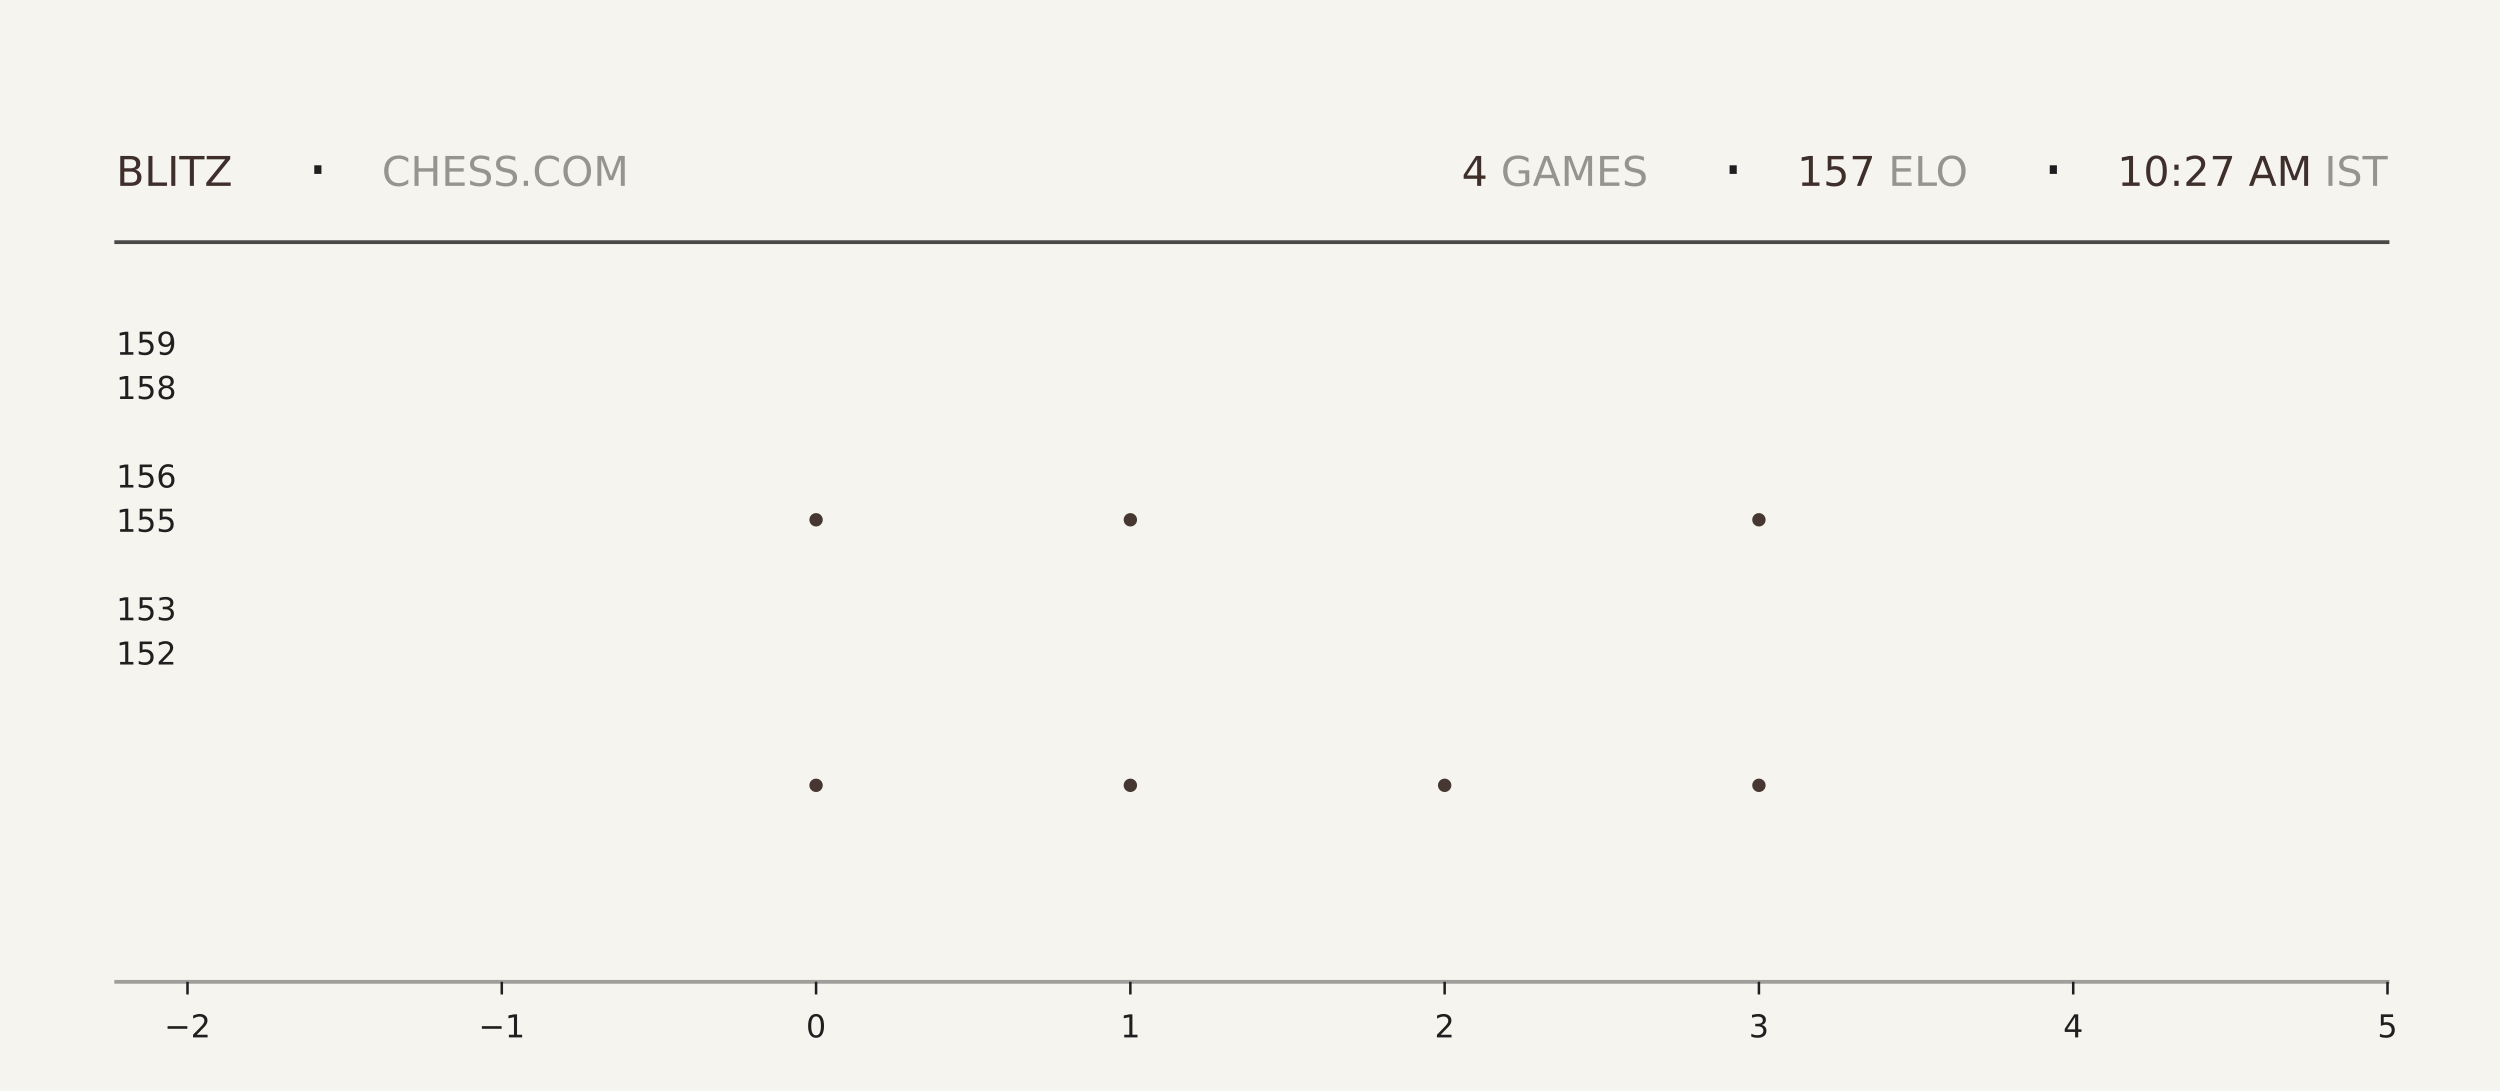
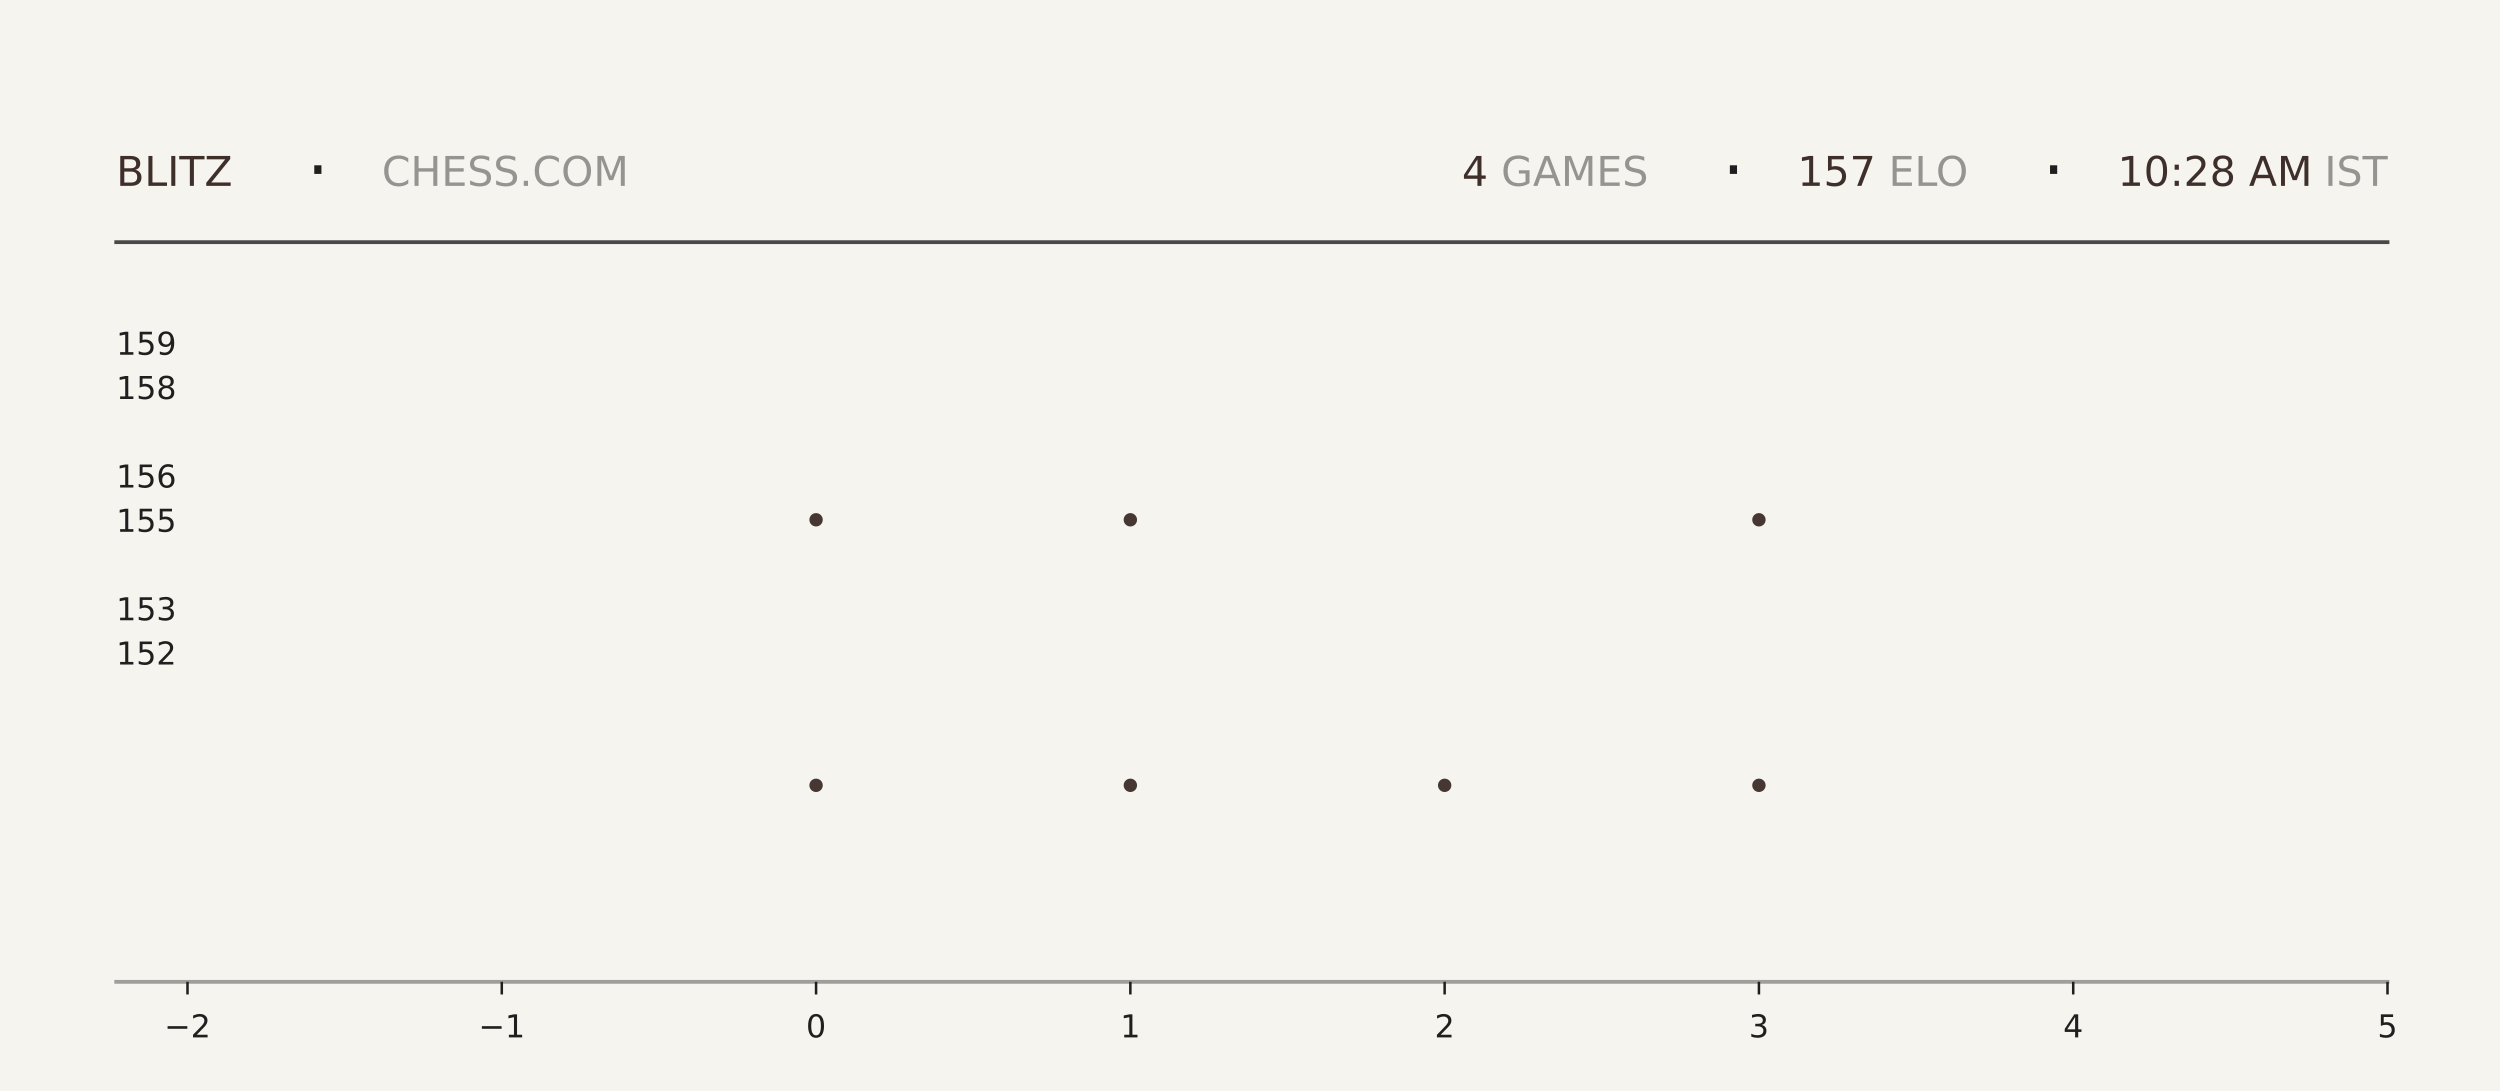
<svg xmlns="http://www.w3.org/2000/svg" xmlns:xlink="http://www.w3.org/1999/xlink" width="792pt" height="345.6pt" viewBox="0 0 792 345.6" version="1.1">
  <defs>
    <style type="text/css">*{stroke-linejoin: round; stroke-linecap: butt}</style>
  </defs>
  <g id="figure_1">
    <g id="patch_1">
      <path d="M 0 345.6  L 792 345.6  L 792 0  L 0 0  z " style="fill: #f6f4ef" />
    </g>
    <g id="axes_1">
      <g id="patch_2">
        <path d="M 59.4 311.04  L 756.36 311.04  L 756.36 103.68  L 59.4 103.68  z " style="fill: #f6f4ef" />
      </g>
      <g id="PathCollection_1">
        <defs>
-           <path id="md8f52a84a9" d="M 0 2.121  C 0.563 2.121 1.102 1.898 1.5 1.5  C 1.898 1.102 2.121 0.563 2.121 0  C 2.121 -0.563 1.898 -1.102 1.5 -1.5  C 1.102 -1.898 0.563 -2.121 0 -2.121  C -0.563 -2.121 -1.102 -1.898 -1.5 -1.5  C -1.898 -1.102 -2.121 -0.563 -2.121 0  C -2.121 0.563 -1.898 1.102 -1.5 1.5  C -1.102 1.898 -0.563 2.121 0 2.121  z " />
-         </defs>
-         <g clip-path="url(#p0cdf741e5a)">
-           <use xlink:href="#md8f52a84a9" x="258.531" y="248.79" style="fill: #3e2f2a; fill-opacity: 0.95" />
-           <use xlink:href="#md8f52a84a9" x="258.531" y="164.668" style="fill: #3e2f2a; fill-opacity: 0.95" />
+           <path id="md5b3139177" d="M 0 2.121  C 0.563 2.121 1.102 1.898 1.5 1.5  C 1.898 1.102 2.121 0.563 2.121 0  C 2.121 -0.563 1.898 -1.102 1.5 -1.5  C 1.102 -1.898 0.563 -2.121 0 -2.121  C -0.563 -2.121 -1.102 -1.898 -1.5 -1.5  C -1.898 -1.102 -2.121 -0.563 -2.121 0  C -2.121 0.563 -1.898 1.102 -1.5 1.5  C -1.102 1.898 -0.563 2.121 0 2.121  z " />
+         </defs>
+         <g clip-path="url(#p83b2b44c76)">
+           <use xlink:href="#md5b3139177" x="258.531" y="248.79" style="fill: #3e2f2a; fill-opacity: 0.95" />
+           <use xlink:href="#md5b3139177" x="258.531" y="164.668" style="fill: #3e2f2a; fill-opacity: 0.95" />
        </g>
      </g>
      <g id="PathCollection_2">
-         <g clip-path="url(#p0cdf741e5a)">
-           <use xlink:href="#md8f52a84a9" x="358.097" y="248.79" style="fill: #3e2f2a; fill-opacity: 0.95" />
-           <use xlink:href="#md8f52a84a9" x="358.097" y="164.668" style="fill: #3e2f2a; fill-opacity: 0.95" />
-           <use xlink:href="#md8f52a84a9" x="358.097" y="80.547" style="fill: #3e2f2a; fill-opacity: 0.95" />
+         <g clip-path="url(#p83b2b44c76)">
+           <use xlink:href="#md5b3139177" x="358.097" y="248.79" style="fill: #3e2f2a; fill-opacity: 0.95" />
+           <use xlink:href="#md5b3139177" x="358.097" y="164.668" style="fill: #3e2f2a; fill-opacity: 0.95" />
+           <use xlink:href="#md5b3139177" x="358.097" y="80.547" style="fill: #3e2f2a; fill-opacity: 0.95" />
        </g>
      </g>
      <g id="PathCollection_3">
-         <g clip-path="url(#p0cdf741e5a)">
-           <use xlink:href="#md8f52a84a9" x="457.663" y="248.79" style="fill: #3e2f2a; fill-opacity: 0.95" />
+         <g clip-path="url(#p83b2b44c76)">
+           <use xlink:href="#md5b3139177" x="457.663" y="248.79" style="fill: #3e2f2a; fill-opacity: 0.95" />
        </g>
      </g>
      <g id="PathCollection_4">
-         <g clip-path="url(#p0cdf741e5a)">
-           <use xlink:href="#md8f52a84a9" x="557.229" y="248.79" style="fill: #3e2f2a; fill-opacity: 0.95" />
-           <use xlink:href="#md8f52a84a9" x="557.229" y="164.668" style="fill: #3e2f2a; fill-opacity: 0.95" />
-           <use xlink:href="#md8f52a84a9" x="557.229" y="80.547" style="fill: #3e2f2a; fill-opacity: 0.95" />
+         <g clip-path="url(#p83b2b44c76)">
+           <use xlink:href="#md5b3139177" x="557.229" y="248.79" style="fill: #3e2f2a; fill-opacity: 0.95" />
+           <use xlink:href="#md5b3139177" x="557.229" y="164.668" style="fill: #3e2f2a; fill-opacity: 0.95" />
+           <use xlink:href="#md5b3139177" x="557.229" y="80.547" style="fill: #3e2f2a; fill-opacity: 0.95" />
        </g>
      </g>
      <g id="matplotlib.axis_1">
        <g id="xtick_1">
          <g id="line2d_1">
            <defs>
-               <path id="mf1b90e9ac2" d="M 0 0  L 0 4  " style="stroke: #1f1f1f; stroke-width: 0.8" />
+               <path id="m5e126f3752" d="M 0 0  L 0 4  " style="stroke: #1f1f1f; stroke-width: 0.8" />
            </defs>
            <g>
-               <use xlink:href="#mf1b90e9ac2" x="59.4" y="311.04" style="fill: #1f1f1f; stroke: #1f1f1f; stroke-width: 0.8" />
+               <use xlink:href="#m5e126f3752" x="59.4" y="311.04" style="fill: #1f1f1f; stroke: #1f1f1f; stroke-width: 0.8" />
            </g>
          </g>
          <g id="text_1">
            <g style="fill: #1f1f1f" transform="translate(52.02891 328.6384) scale(0.1 -0.1)">
              <defs>
                <path id="DejaVuSans-2212" d="M 678 2272  L 4684 2272  L 4684 1741  L 678 1741  L 678 2272  z " transform="scale(0.015625)" />
                <path id="DejaVuSans-32" d="M 1228 531  L 3431 531  L 3431 0  L 469 0  L 469 531  Q 828 903 1448 1529  Q 2069 2156 2228 2338  Q 2531 2678 2651 2914  Q 2772 3150 2772 3378  Q 2772 3750 2511 3984  Q 2250 4219 1831 4219  Q 1534 4219 1204 4116  Q 875 4013 500 3803  L 500 4441  Q 881 4594 1212 4672  Q 1544 4750 1819 4750  Q 2544 4750 2975 4387  Q 3406 4025 3406 3419  Q 3406 3131 3298 2873  Q 3191 2616 2906 2266  Q 2828 2175 2409 1742  Q 1991 1309 1228 531  z " transform="scale(0.015625)" />
              </defs>
              <use xlink:href="#DejaVuSans-2212" />
              <use xlink:href="#DejaVuSans-32" transform="translate(83.78906 0)" />
            </g>
          </g>
        </g>
        <g id="xtick_2">
          <g id="line2d_2">
            <g>
-               <use xlink:href="#mf1b90e9ac2" x="158.966" y="311.04" style="fill: #1f1f1f; stroke: #1f1f1f; stroke-width: 0.8" />
+               <use xlink:href="#m5e126f3752" x="158.966" y="311.04" style="fill: #1f1f1f; stroke: #1f1f1f; stroke-width: 0.8" />
            </g>
          </g>
          <g id="text_2">
            <g style="fill: #1f1f1f" transform="translate(151.5946 328.6384) scale(0.1 -0.1)">
              <defs>
                <path id="DejaVuSans-31" d="M 794 531  L 1825 531  L 1825 4091  L 703 3866  L 703 4441  L 1819 4666  L 2450 4666  L 2450 531  L 3481 531  L 3481 0  L 794 0  L 794 531  z " transform="scale(0.015625)" />
              </defs>
              <use xlink:href="#DejaVuSans-2212" />
              <use xlink:href="#DejaVuSans-31" transform="translate(83.78906 0)" />
            </g>
          </g>
        </g>
        <g id="xtick_3">
          <g id="line2d_3">
            <g>
-               <use xlink:href="#mf1b90e9ac2" x="258.531" y="311.04" style="fill: #1f1f1f; stroke: #1f1f1f; stroke-width: 0.8" />
+               <use xlink:href="#m5e126f3752" x="258.531" y="311.04" style="fill: #1f1f1f; stroke: #1f1f1f; stroke-width: 0.8" />
            </g>
          </g>
          <g id="text_3">
            <g style="fill: #1f1f1f" transform="translate(255.3502 328.6384) scale(0.1 -0.1)">
              <defs>
                <path id="DejaVuSans-30" d="M 2034 4250  Q 1547 4250 1301 3770  Q 1056 3291 1056 2328  Q 1056 1369 1301 889  Q 1547 409 2034 409  Q 2525 409 2770 889  Q 3016 1369 3016 2328  Q 3016 3291 2770 3770  Q 2525 4250 2034 4250  z M 2034 4750  Q 2819 4750 3233 4129  Q 3647 3509 3647 2328  Q 3647 1150 3233 529  Q 2819 -91 2034 -91  Q 1250 -91 836 529  Q 422 1150 422 2328  Q 422 3509 836 4129  Q 1250 4750 2034 4750  z " transform="scale(0.015625)" />
              </defs>
              <use xlink:href="#DejaVuSans-30" />
            </g>
          </g>
        </g>
        <g id="xtick_4">
          <g id="line2d_4">
            <g>
-               <use xlink:href="#mf1b90e9ac2" x="358.097" y="311.04" style="fill: #1f1f1f; stroke: #1f1f1f; stroke-width: 0.8" />
+               <use xlink:href="#m5e126f3752" x="358.097" y="311.04" style="fill: #1f1f1f; stroke: #1f1f1f; stroke-width: 0.8" />
            </g>
          </g>
          <g id="text_4">
            <g style="fill: #1f1f1f" transform="translate(354.9159 328.6384) scale(0.1 -0.1)">
              <use xlink:href="#DejaVuSans-31" />
            </g>
          </g>
        </g>
        <g id="xtick_5">
          <g id="line2d_5">
            <g>
-               <use xlink:href="#mf1b90e9ac2" x="457.663" y="311.04" style="fill: #1f1f1f; stroke: #1f1f1f; stroke-width: 0.8" />
+               <use xlink:href="#m5e126f3752" x="457.663" y="311.04" style="fill: #1f1f1f; stroke: #1f1f1f; stroke-width: 0.8" />
            </g>
          </g>
          <g id="text_5">
            <g style="fill: #1f1f1f" transform="translate(454.4816 328.6384) scale(0.1 -0.1)">
              <use xlink:href="#DejaVuSans-32" />
            </g>
          </g>
        </g>
        <g id="xtick_6">
          <g id="line2d_6">
            <g>
-               <use xlink:href="#mf1b90e9ac2" x="557.229" y="311.04" style="fill: #1f1f1f; stroke: #1f1f1f; stroke-width: 0.8" />
+               <use xlink:href="#m5e126f3752" x="557.229" y="311.04" style="fill: #1f1f1f; stroke: #1f1f1f; stroke-width: 0.8" />
            </g>
          </g>
          <g id="text_6">
            <g style="fill: #1f1f1f" transform="translate(554.0473 328.6384) scale(0.1 -0.1)">
              <defs>
                <path id="DejaVuSans-33" d="M 2597 2516  Q 3050 2419 3304 2112  Q 3559 1806 3559 1356  Q 3559 666 3084 287  Q 2609 -91 1734 -91  Q 1441 -91 1130 -33  Q 819 25 488 141  L 488 750  Q 750 597 1062 519  Q 1375 441 1716 441  Q 2309 441 2620 675  Q 2931 909 2931 1356  Q 2931 1769 2642 2001  Q 2353 2234 1838 2234  L 1294 2234  L 1294 2753  L 1863 2753  Q 2328 2753 2575 2939  Q 2822 3125 2822 3475  Q 2822 3834 2567 4026  Q 2313 4219 1838 4219  Q 1578 4219 1281 4162  Q 984 4106 628 3988  L 628 4550  Q 988 4650 1302 4700  Q 1616 4750 1894 4750  Q 2613 4750 3031 4423  Q 3450 4097 3450 3541  Q 3450 3153 3228 2886  Q 3006 2619 2597 2516  z " transform="scale(0.015625)" />
              </defs>
              <use xlink:href="#DejaVuSans-33" />
            </g>
          </g>
        </g>
        <g id="xtick_7">
          <g id="line2d_7">
            <g>
-               <use xlink:href="#mf1b90e9ac2" x="656.794" y="311.04" style="fill: #1f1f1f; stroke: #1f1f1f; stroke-width: 0.8" />
+               <use xlink:href="#m5e126f3752" x="656.794" y="311.04" style="fill: #1f1f1f; stroke: #1f1f1f; stroke-width: 0.8" />
            </g>
          </g>
          <g id="text_7">
            <g style="fill: #1f1f1f" transform="translate(653.613 328.6384) scale(0.1 -0.1)">
              <defs>
                <path id="DejaVuSans-34" d="M 2419 4116  L 825 1625  L 2419 1625  L 2419 4116  z M 2253 4666  L 3047 4666  L 3047 1625  L 3713 1625  L 3713 1100  L 3047 1100  L 3047 0  L 2419 0  L 2419 1100  L 313 1100  L 313 1709  L 2253 4666  z " transform="scale(0.015625)" />
              </defs>
              <use xlink:href="#DejaVuSans-34" />
            </g>
          </g>
        </g>
        <g id="xtick_8">
          <g id="line2d_8">
            <g>
-               <use xlink:href="#mf1b90e9ac2" x="756.36" y="311.04" style="fill: #1f1f1f; stroke: #1f1f1f; stroke-width: 0.8" />
+               <use xlink:href="#m5e126f3752" x="756.36" y="311.04" style="fill: #1f1f1f; stroke: #1f1f1f; stroke-width: 0.8" />
            </g>
          </g>
          <g id="text_8">
            <g style="fill: #1f1f1f" transform="translate(753.1788 328.6384) scale(0.1 -0.1)">
              <defs>
                <path id="DejaVuSans-35" d="M 691 4666  L 3169 4666  L 3169 4134  L 1269 4134  L 1269 2991  Q 1406 3038 1543 3061  Q 1681 3084 1819 3084  Q 2600 3084 3056 2656  Q 3513 2228 3513 1497  Q 3513 744 3044 326  Q 2575 -91 1722 -91  Q 1428 -91 1123 -41  Q 819 9 494 109  L 494 744  Q 775 591 1075 516  Q 1375 441 1709 441  Q 2250 441 2565 725  Q 2881 1009 2881 1497  Q 2881 1984 2565 2268  Q 2250 2553 1709 2553  Q 1456 2553 1204 2497  Q 953 2441 691 2322  L 691 4666  z " transform="scale(0.015625)" />
              </defs>
              <use xlink:href="#DejaVuSans-35" />
            </g>
          </g>
        </g>
      </g>
      <g id="matplotlib.axis_2">
        <g id="ytick_1">
          <g id="line2d_9" />
          <g id="text_9">
            <g style="fill: #1f1f1f" transform="translate(36.8125 210.5283) scale(0.1 -0.1)">
              <use xlink:href="#DejaVuSans-31" />
              <use xlink:href="#DejaVuSans-35" transform="translate(63.62305 0)" />
              <use xlink:href="#DejaVuSans-32" transform="translate(127.2461 0)" />
            </g>
          </g>
        </g>
        <g id="ytick_2">
          <g id="line2d_10" />
          <g id="text_10">
            <g style="fill: #1f1f1f" transform="translate(36.8125 196.508) scale(0.1 -0.1)">
              <use xlink:href="#DejaVuSans-31" />
              <use xlink:href="#DejaVuSans-35" transform="translate(63.62305 0)" />
              <use xlink:href="#DejaVuSans-33" transform="translate(127.2461 0)" />
            </g>
          </g>
        </g>
        <g id="ytick_3">
          <g id="line2d_11" />
          <g id="text_11">
            <g style="fill: #1f1f1f" transform="translate(36.8125 168.4675) scale(0.1 -0.1)">
              <use xlink:href="#DejaVuSans-31" />
              <use xlink:href="#DejaVuSans-35" transform="translate(63.62305 0)" />
              <use xlink:href="#DejaVuSans-35" transform="translate(127.2461 0)" />
            </g>
          </g>
        </g>
        <g id="ytick_4">
          <g id="line2d_12" />
          <g id="text_12">
            <g style="fill: #1f1f1f" transform="translate(36.8125 154.4472) scale(0.1 -0.1)">
              <defs>
                <path id="DejaVuSans-36" d="M 2113 2584  Q 1688 2584 1439 2293  Q 1191 2003 1191 1497  Q 1191 994 1439 701  Q 1688 409 2113 409  Q 2538 409 2786 701  Q 3034 994 3034 1497  Q 3034 2003 2786 2293  Q 2538 2584 2113 2584  z M 3366 4563  L 3366 3988  Q 3128 4100 2886 4159  Q 2644 4219 2406 4219  Q 1781 4219 1451 3797  Q 1122 3375 1075 2522  Q 1259 2794 1537 2939  Q 1816 3084 2150 3084  Q 2853 3084 3261 2657  Q 3669 2231 3669 1497  Q 3669 778 3244 343  Q 2819 -91 2113 -91  Q 1303 -91 875 529  Q 447 1150 447 2328  Q 447 3434 972 4092  Q 1497 4750 2381 4750  Q 2619 4750 2861 4703  Q 3103 4656 3366 4563  z " transform="scale(0.015625)" />
              </defs>
              <use xlink:href="#DejaVuSans-31" />
              <use xlink:href="#DejaVuSans-35" transform="translate(63.62305 0)" />
              <use xlink:href="#DejaVuSans-36" transform="translate(127.2461 0)" />
            </g>
          </g>
        </g>
        <g id="ytick_5">
          <g id="line2d_13" />
          <g id="text_13">
            <g style="fill: #1f1f1f" transform="translate(36.8125 126.4066) scale(0.1 -0.1)">
              <defs>
                <path id="DejaVuSans-38" d="M 2034 2216  Q 1584 2216 1326 1975  Q 1069 1734 1069 1313  Q 1069 891 1326 650  Q 1584 409 2034 409  Q 2484 409 2743 651  Q 3003 894 3003 1313  Q 3003 1734 2745 1975  Q 2488 2216 2034 2216  z M 1403 2484  Q 997 2584 770 2862  Q 544 3141 544 3541  Q 544 4100 942 4425  Q 1341 4750 2034 4750  Q 2731 4750 3128 4425  Q 3525 4100 3525 3541  Q 3525 3141 3298 2862  Q 3072 2584 2669 2484  Q 3125 2378 3379 2068  Q 3634 1759 3634 1313  Q 3634 634 3220 271  Q 2806 -91 2034 -91  Q 1263 -91 848 271  Q 434 634 434 1313  Q 434 1759 690 2068  Q 947 2378 1403 2484  z M 1172 3481  Q 1172 3119 1398 2916  Q 1625 2713 2034 2713  Q 2441 2713 2670 2916  Q 2900 3119 2900 3481  Q 2900 3844 2670 4047  Q 2441 4250 2034 4250  Q 1625 4250 1398 4047  Q 1172 3844 1172 3481  z " transform="scale(0.015625)" />
              </defs>
              <use xlink:href="#DejaVuSans-31" />
              <use xlink:href="#DejaVuSans-35" transform="translate(63.62305 0)" />
              <use xlink:href="#DejaVuSans-38" transform="translate(127.2461 0)" />
            </g>
          </g>
        </g>
        <g id="ytick_6">
          <g id="line2d_14" />
          <g id="text_14">
            <g style="fill: #1f1f1f" transform="translate(36.8125 112.3863) scale(0.1 -0.1)">
              <defs>
                <path id="DejaVuSans-39" d="M 703 97  L 703 672  Q 941 559 1184 500  Q 1428 441 1663 441  Q 2288 441 2617 861  Q 2947 1281 2994 2138  Q 2813 1869 2534 1725  Q 2256 1581 1919 1581  Q 1219 1581 811 2004  Q 403 2428 403 3163  Q 403 3881 828 4315  Q 1253 4750 1959 4750  Q 2769 4750 3195 4129  Q 3622 3509 3622 2328  Q 3622 1225 3098 567  Q 2575 -91 1691 -91  Q 1453 -91 1209 -44  Q 966 3 703 97  z M 1959 2075  Q 2384 2075 2632 2365  Q 2881 2656 2881 3163  Q 2881 3666 2632 3958  Q 2384 4250 1959 4250  Q 1534 4250 1286 3958  Q 1038 3666 1038 3163  Q 1038 2656 1286 2365  Q 1534 2075 1959 2075  z " transform="scale(0.015625)" />
              </defs>
              <use xlink:href="#DejaVuSans-31" />
              <use xlink:href="#DejaVuSans-35" transform="translate(63.62305 0)" />
              <use xlink:href="#DejaVuSans-39" transform="translate(127.2461 0)" />
            </g>
          </g>
        </g>
      </g>
    </g>
    <g id="line2d_15">
      <path d="M 36.82 76.723  L 756.36 76.723  " style="fill: none; stroke: #1f1f1f; stroke-opacity: 0.8; stroke-width: 1.2; stroke-linecap: square" />
    </g>
    <g id="line2d_16">
      <path d="M 36.82 311.04  L 756.36 311.04  " style="fill: none; stroke: #1f1f1f; stroke-opacity: 0.4; stroke-width: 1.2; stroke-linecap: square" />
    </g>
    <g id="text_15">
      <g style="fill: #3e2f2a" transform="translate(36.82 58.88319) scale(0.13 -0.13)">
        <defs>
          <path id="DejaVuSans-42" d="M 1259 2228  L 1259 519  L 2272 519  Q 2781 519 3026 730  Q 3272 941 3272 1375  Q 3272 1813 3026 2020  Q 2781 2228 2272 2228  L 1259 2228  z M 1259 4147  L 1259 2741  L 2194 2741  Q 2656 2741 2882 2914  Q 3109 3088 3109 3444  Q 3109 3797 2882 3972  Q 2656 4147 2194 4147  L 1259 4147  z M 628 4666  L 2241 4666  Q 2963 4666 3353 4366  Q 3744 4066 3744 3513  Q 3744 3084 3544 2831  Q 3344 2578 2956 2516  Q 3422 2416 3680 2098  Q 3938 1781 3938 1306  Q 3938 681 3513 340  Q 3088 0 2303 0  L 628 0  L 628 4666  z " transform="scale(0.015625)" />
          <path id="DejaVuSans-4c" d="M 628 4666  L 1259 4666  L 1259 531  L 3531 531  L 3531 0  L 628 0  L 628 4666  z " transform="scale(0.015625)" />
          <path id="DejaVuSans-49" d="M 628 4666  L 1259 4666  L 1259 0  L 628 0  L 628 4666  z " transform="scale(0.015625)" />
          <path id="DejaVuSans-54" d="M -19 4666  L 3928 4666  L 3928 4134  L 2272 4134  L 2272 0  L 1638 0  L 1638 4134  L -19 4134  L -19 4666  z " transform="scale(0.015625)" />
          <path id="DejaVuSans-5a" d="M 359 4666  L 4025 4666  L 4025 4184  L 1075 531  L 4097 531  L 4097 0  L 288 0  L 288 481  L 3238 4134  L 359 4134  L 359 4666  z " transform="scale(0.015625)" />
        </defs>
        <use xlink:href="#DejaVuSans-42" />
        <use xlink:href="#DejaVuSans-4c" transform="translate(68.60352 0)" />
        <use xlink:href="#DejaVuSans-49" transform="translate(124.3164 0)" />
        <use xlink:href="#DejaVuSans-54" transform="translate(153.8086 0)" />
        <use xlink:href="#DejaVuSans-5a" transform="translate(214.8926 0)" />
      </g>
    </g>
    <g id="text_16">
      <g style="fill: #1f1f1f" transform="translate(97.21 61.36662) scale(0.22 -0.22)">
        <defs>
          <path id="DejaVuSans-b7" d="M 684 2619  L 1344 2619  L 1344 1825  L 684 1825  L 684 2619  z " transform="scale(0.015625)" />
        </defs>
        <use xlink:href="#DejaVuSans-b7" />
      </g>
    </g>
    <g id="text_17">
      <g style="fill: #1f1f1f; opacity: 0.45" transform="translate(120.97 58.88319) scale(0.13 -0.13)">
        <defs>
          <path id="DejaVuSans-43" d="M 4122 4306  L 4122 3641  Q 3803 3938 3442 4084  Q 3081 4231 2675 4231  Q 1875 4231 1450 3742  Q 1025 3253 1025 2328  Q 1025 1406 1450 917  Q 1875 428 2675 428  Q 3081 428 3442 575  Q 3803 722 4122 1019  L 4122 359  Q 3791 134 3420 21  Q 3050 -91 2638 -91  Q 1578 -91 968 557  Q 359 1206 359 2328  Q 359 3453 968 4101  Q 1578 4750 2638 4750  Q 3056 4750 3426 4639  Q 3797 4528 4122 4306  z " transform="scale(0.015625)" />
          <path id="DejaVuSans-48" d="M 628 4666  L 1259 4666  L 1259 2753  L 3553 2753  L 3553 4666  L 4184 4666  L 4184 0  L 3553 0  L 3553 2222  L 1259 2222  L 1259 0  L 628 0  L 628 4666  z " transform="scale(0.015625)" />
          <path id="DejaVuSans-45" d="M 628 4666  L 3578 4666  L 3578 4134  L 1259 4134  L 1259 2753  L 3481 2753  L 3481 2222  L 1259 2222  L 1259 531  L 3634 531  L 3634 0  L 628 0  L 628 4666  z " transform="scale(0.015625)" />
          <path id="DejaVuSans-53" d="M 3425 4513  L 3425 3897  Q 3066 4069 2747 4153  Q 2428 4238 2131 4238  Q 1616 4238 1336 4038  Q 1056 3838 1056 3469  Q 1056 3159 1242 3001  Q 1428 2844 1947 2747  L 2328 2669  Q 3034 2534 3370 2195  Q 3706 1856 3706 1288  Q 3706 609 3251 259  Q 2797 -91 1919 -91  Q 1588 -91 1214 -16  Q 841 59 441 206  L 441 856  Q 825 641 1194 531  Q 1563 422 1919 422  Q 2459 422 2753 634  Q 3047 847 3047 1241  Q 3047 1584 2836 1778  Q 2625 1972 2144 2069  L 1759 2144  Q 1053 2284 737 2584  Q 422 2884 422 3419  Q 422 4038 858 4394  Q 1294 4750 2059 4750  Q 2388 4750 2728 4690  Q 3069 4631 3425 4513  z " transform="scale(0.015625)" />
          <path id="DejaVuSans-2e" d="M 684 794  L 1344 794  L 1344 0  L 684 0  L 684 794  z " transform="scale(0.015625)" />
          <path id="DejaVuSans-4f" d="M 2522 4238  Q 1834 4238 1429 3725  Q 1025 3213 1025 2328  Q 1025 1447 1429 934  Q 1834 422 2522 422  Q 3209 422 3611 934  Q 4013 1447 4013 2328  Q 4013 3213 3611 3725  Q 3209 4238 2522 4238  z M 2522 4750  Q 3503 4750 4090 4092  Q 4678 3434 4678 2328  Q 4678 1225 4090 567  Q 3503 -91 2522 -91  Q 1538 -91 948 565  Q 359 1222 359 2328  Q 359 3434 948 4092  Q 1538 4750 2522 4750  z " transform="scale(0.015625)" />
          <path id="DejaVuSans-4d" d="M 628 4666  L 1569 4666  L 2759 1491  L 3956 4666  L 4897 4666  L 4897 0  L 4281 0  L 4281 4097  L 3078 897  L 2444 897  L 1241 4097  L 1241 0  L 628 0  L 628 4666  z " transform="scale(0.015625)" />
        </defs>
        <use xlink:href="#DejaVuSans-43" />
        <use xlink:href="#DejaVuSans-48" transform="translate(69.82422 0)" />
        <use xlink:href="#DejaVuSans-45" transform="translate(145.0195 0)" />
        <use xlink:href="#DejaVuSans-53" transform="translate(208.2031 0)" />
        <use xlink:href="#DejaVuSans-53" transform="translate(271.6797 0)" />
        <use xlink:href="#DejaVuSans-2e" transform="translate(335.1562 0)" />
        <use xlink:href="#DejaVuSans-43" transform="translate(366.9434 0)" />
        <use xlink:href="#DejaVuSans-4f" transform="translate(436.7676 0)" />
        <use xlink:href="#DejaVuSans-4d" transform="translate(515.4785 0)" />
      </g>
    </g>
    <g id="text_18">
-       <g style="fill: #3e2f2a" transform="translate(463.05 58.88319) scale(0.13 -0.13)">
+       <g style="fill: #3e2f2a" transform="translate(463.14 58.88319) scale(0.13 -0.13)">
        <use xlink:href="#DejaVuSans-34" />
      </g>
    </g>
    <g id="text_19">
-       <g style="fill: #1f1f1f; opacity: 0.45" transform="translate(471.33 58.88319) scale(0.13 -0.13)">
+       <g style="fill: #1f1f1f; opacity: 0.45" transform="translate(471.42 58.88319) scale(0.13 -0.13)">
        <defs>
          <path id="DejaVuSans-20" transform="scale(0.015625)" />
          <path id="DejaVuSans-47" d="M 3809 666  L 3809 1919  L 2778 1919  L 2778 2438  L 4434 2438  L 4434 434  Q 4069 175 3628 42  Q 3188 -91 2688 -91  Q 1594 -91 976 548  Q 359 1188 359 2328  Q 359 3472 976 4111  Q 1594 4750 2688 4750  Q 3144 4750 3555 4637  Q 3966 4525 4313 4306  L 4313 3634  Q 3963 3931 3569 4081  Q 3175 4231 2741 4231  Q 1884 4231 1454 3753  Q 1025 3275 1025 2328  Q 1025 1384 1454 906  Q 1884 428 2741 428  Q 3075 428 3337 486  Q 3600 544 3809 666  z " transform="scale(0.015625)" />
          <path id="DejaVuSans-41" d="M 2188 4044  L 1331 1722  L 3047 1722  L 2188 4044  z M 1831 4666  L 2547 4666  L 4325 0  L 3669 0  L 3244 1197  L 1141 1197  L 716 0  L 50 0  L 1831 4666  z " transform="scale(0.015625)" />
        </defs>
        <use xlink:href="#DejaVuSans-20" />
        <use xlink:href="#DejaVuSans-47" transform="translate(31.78711 0)" />
        <use xlink:href="#DejaVuSans-41" transform="translate(109.2773 0)" />
        <use xlink:href="#DejaVuSans-4d" transform="translate(177.6855 0)" />
        <use xlink:href="#DejaVuSans-45" transform="translate(263.9648 0)" />
        <use xlink:href="#DejaVuSans-53" transform="translate(327.1484 0)" />
      </g>
    </g>
    <g id="text_20">
-       <g style="fill: #1f1f1f" transform="translate(545.58 61.36662) scale(0.22 -0.22)">
+       <g style="fill: #1f1f1f" transform="translate(545.67 61.36662) scale(0.22 -0.22)">
        <use xlink:href="#DejaVuSans-b7" />
      </g>
    </g>
    <g id="text_21">
-       <g style="fill: #3e2f2a" transform="translate(569.34 58.88319) scale(0.13 -0.13)">
+       <g style="fill: #3e2f2a" transform="translate(569.43 58.88319) scale(0.13 -0.13)">
        <defs>
          <path id="DejaVuSans-37" d="M 525 4666  L 3525 4666  L 3525 4397  L 1831 0  L 1172 0  L 2766 4134  L 525 4134  L 525 4666  z " transform="scale(0.015625)" />
        </defs>
        <use xlink:href="#DejaVuSans-31" />
        <use xlink:href="#DejaVuSans-35" transform="translate(63.62305 0)" />
        <use xlink:href="#DejaVuSans-37" transform="translate(127.2461 0)" />
      </g>
    </g>
    <g id="text_22">
-       <g style="fill: #1f1f1f; opacity: 0.45" transform="translate(594.09 58.88319) scale(0.13 -0.13)">
+       <g style="fill: #1f1f1f; opacity: 0.45" transform="translate(594.18 58.88319) scale(0.13 -0.13)">
        <use xlink:href="#DejaVuSans-20" />
        <use xlink:href="#DejaVuSans-45" transform="translate(31.78711 0)" />
        <use xlink:href="#DejaVuSans-4c" transform="translate(94.9707 0)" />
        <use xlink:href="#DejaVuSans-4f" transform="translate(147.0586 0)" />
      </g>
    </g>
    <g id="text_23">
-       <g style="fill: #1f1f1f" transform="translate(647.01 61.36662) scale(0.22 -0.22)">
+       <g style="fill: #1f1f1f" transform="translate(647.1 61.36662) scale(0.22 -0.22)">
        <use xlink:href="#DejaVuSans-b7" />
      </g>
    </g>
    <g id="text_24">
-       <g style="fill: #3e2f2a" transform="translate(670.77 58.88319) scale(0.13 -0.13)">
+       <g style="fill: #3e2f2a" transform="translate(670.86 58.88319) scale(0.13 -0.13)">
        <defs>
          <path id="DejaVuSans-3a" d="M 750 794  L 1409 794  L 1409 0  L 750 0  L 750 794  z M 750 3309  L 1409 3309  L 1409 2516  L 750 2516  L 750 3309  z " transform="scale(0.015625)" />
        </defs>
        <use xlink:href="#DejaVuSans-31" />
        <use xlink:href="#DejaVuSans-30" transform="translate(63.62305 0)" />
        <use xlink:href="#DejaVuSans-3a" transform="translate(127.2461 0)" />
        <use xlink:href="#DejaVuSans-32" transform="translate(160.9375 0)" />
-         <use xlink:href="#DejaVuSans-37" transform="translate(224.5605 0)" />
+         <use xlink:href="#DejaVuSans-38" transform="translate(224.5605 0)" />
        <use xlink:href="#DejaVuSans-20" transform="translate(288.1836 0)" />
        <use xlink:href="#DejaVuSans-41" transform="translate(319.9707 0)" />
        <use xlink:href="#DejaVuSans-4d" transform="translate(388.3789 0)" />
      </g>
    </g>
    <g id="text_25">
      <g style="fill: #1f1f1f; opacity: 0.45" transform="translate(732.24 58.88319) scale(0.13 -0.13)">
        <use xlink:href="#DejaVuSans-20" />
        <use xlink:href="#DejaVuSans-49" transform="translate(31.78711 0)" />
        <use xlink:href="#DejaVuSans-53" transform="translate(61.2793 0)" />
        <use xlink:href="#DejaVuSans-54" transform="translate(124.7559 0)" />
      </g>
    </g>
  </g>
  <defs>
-     <clipPath id="p0cdf741e5a">
+     <clipPath id="p83b2b44c76">
      <rect x="59.4" y="103.68" width="696.96" height="207.36" />
    </clipPath>
  </defs>
</svg>
